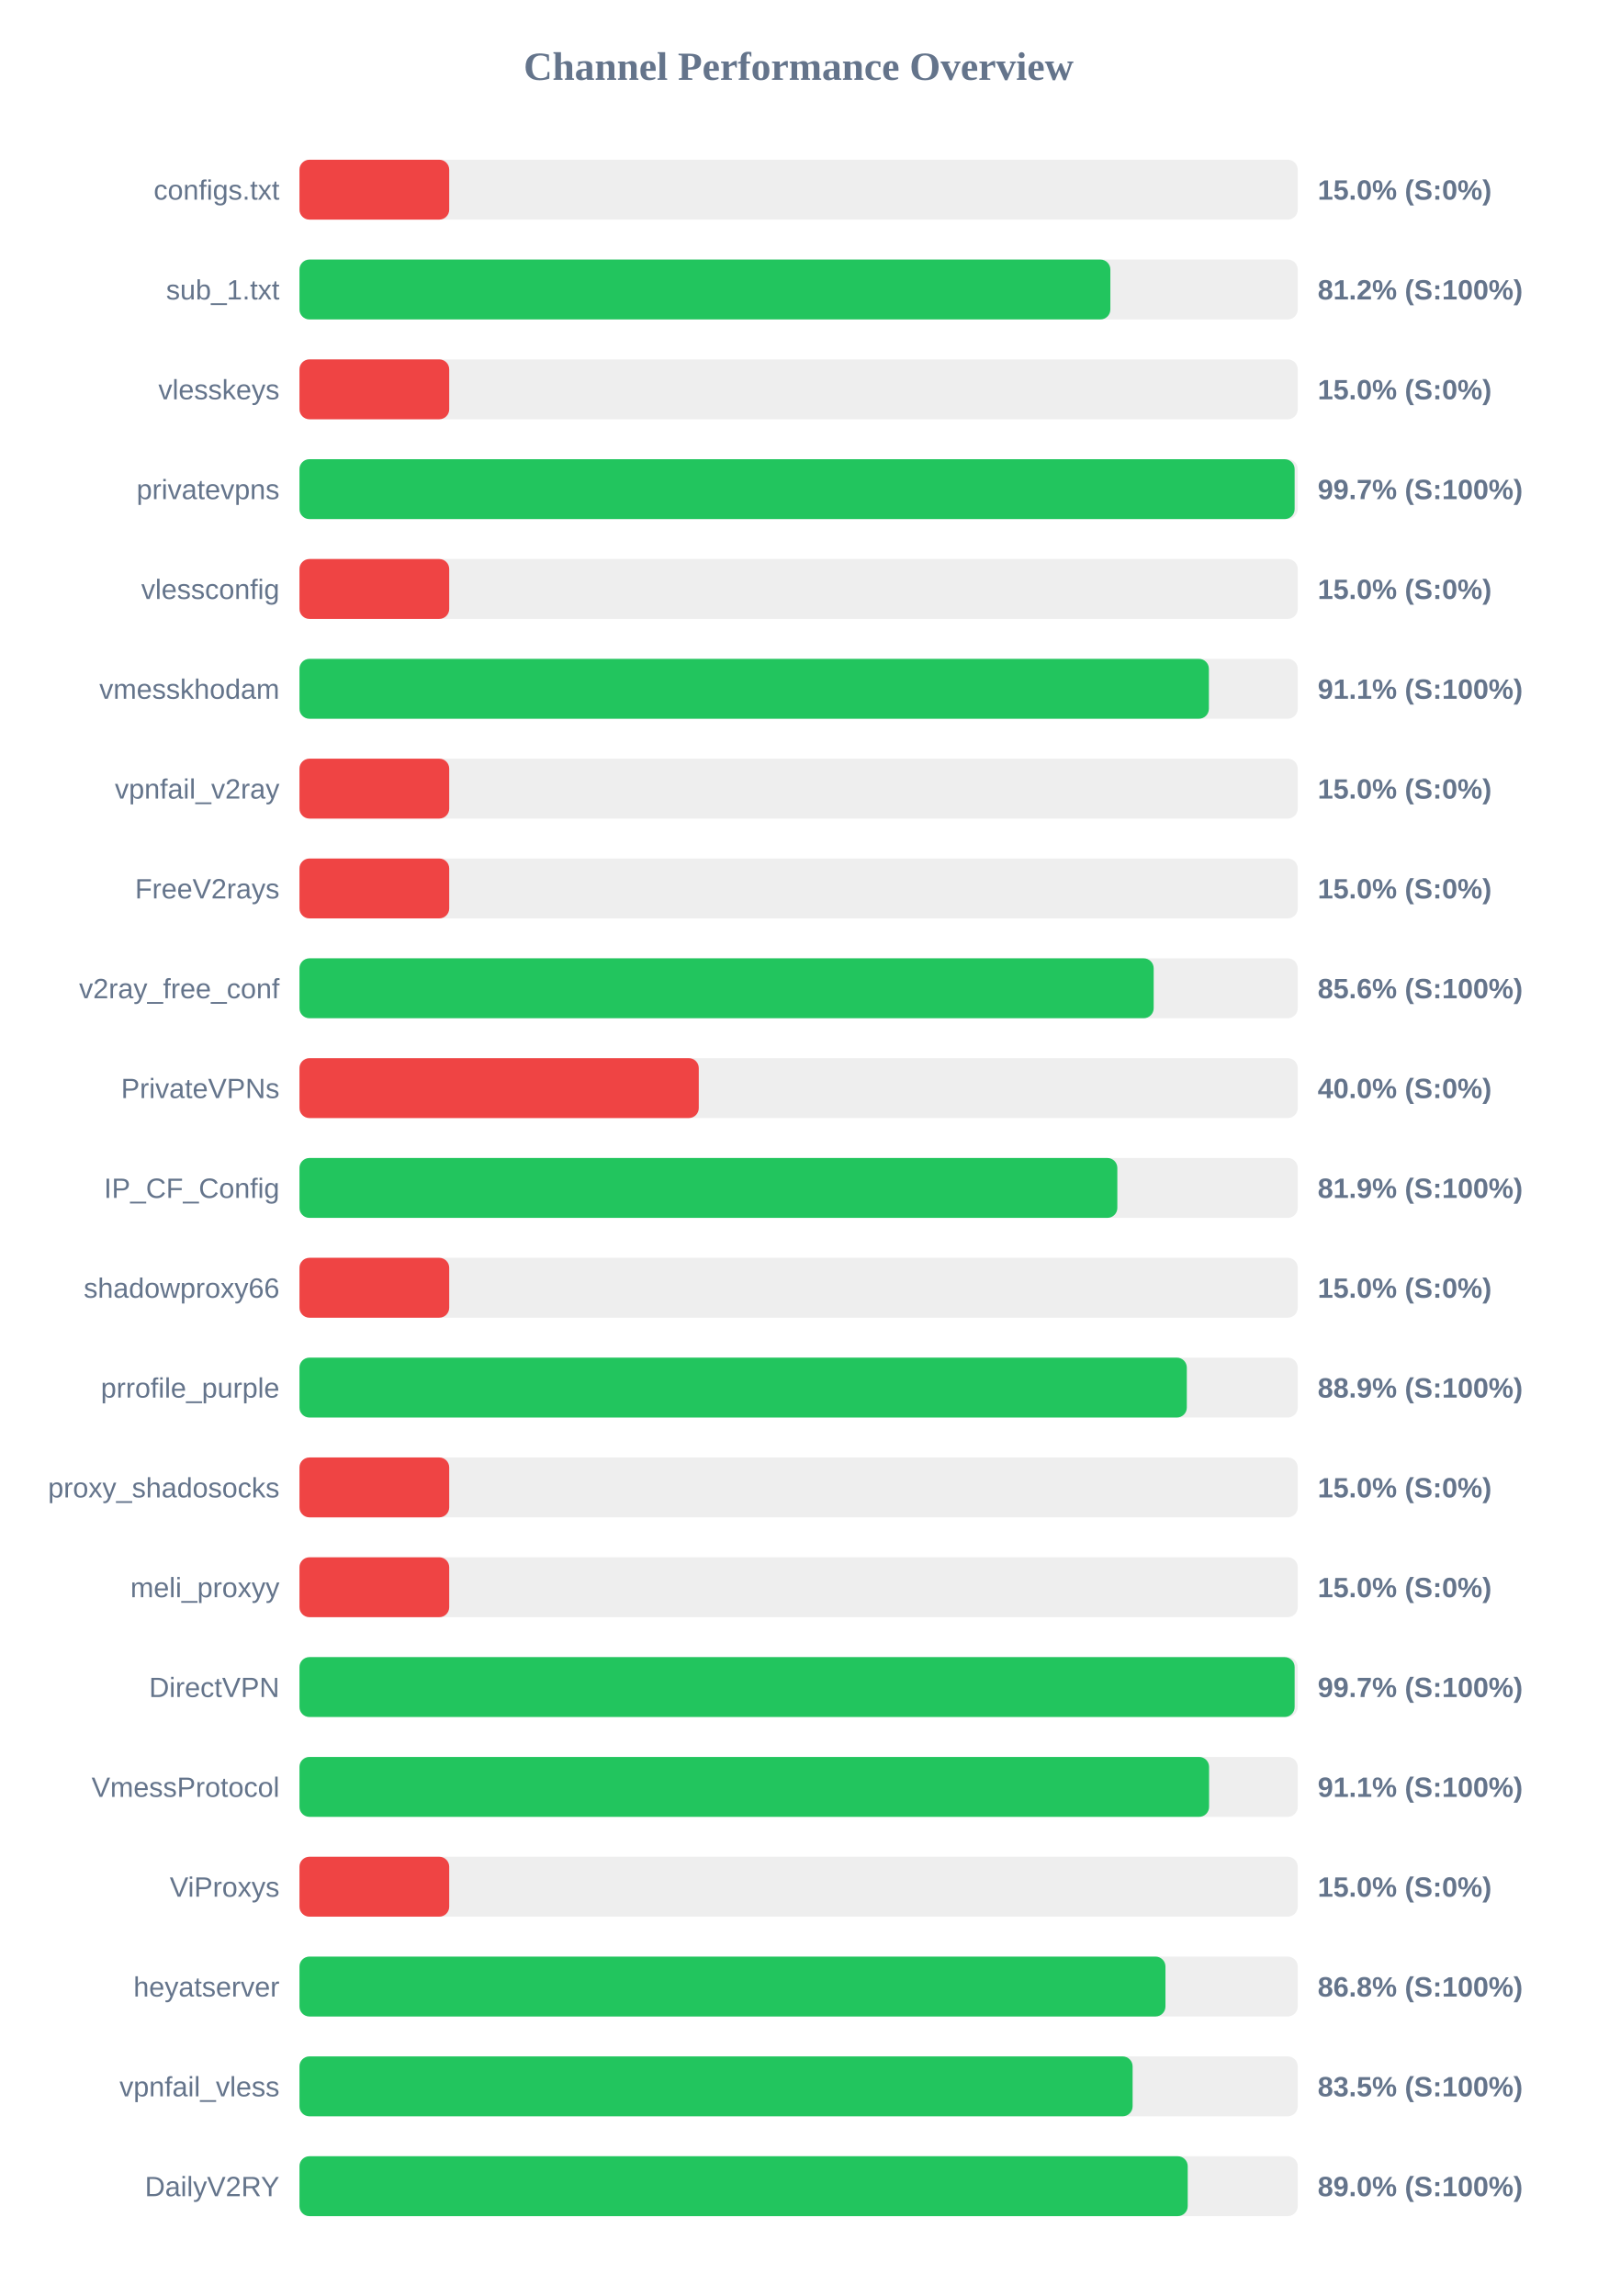
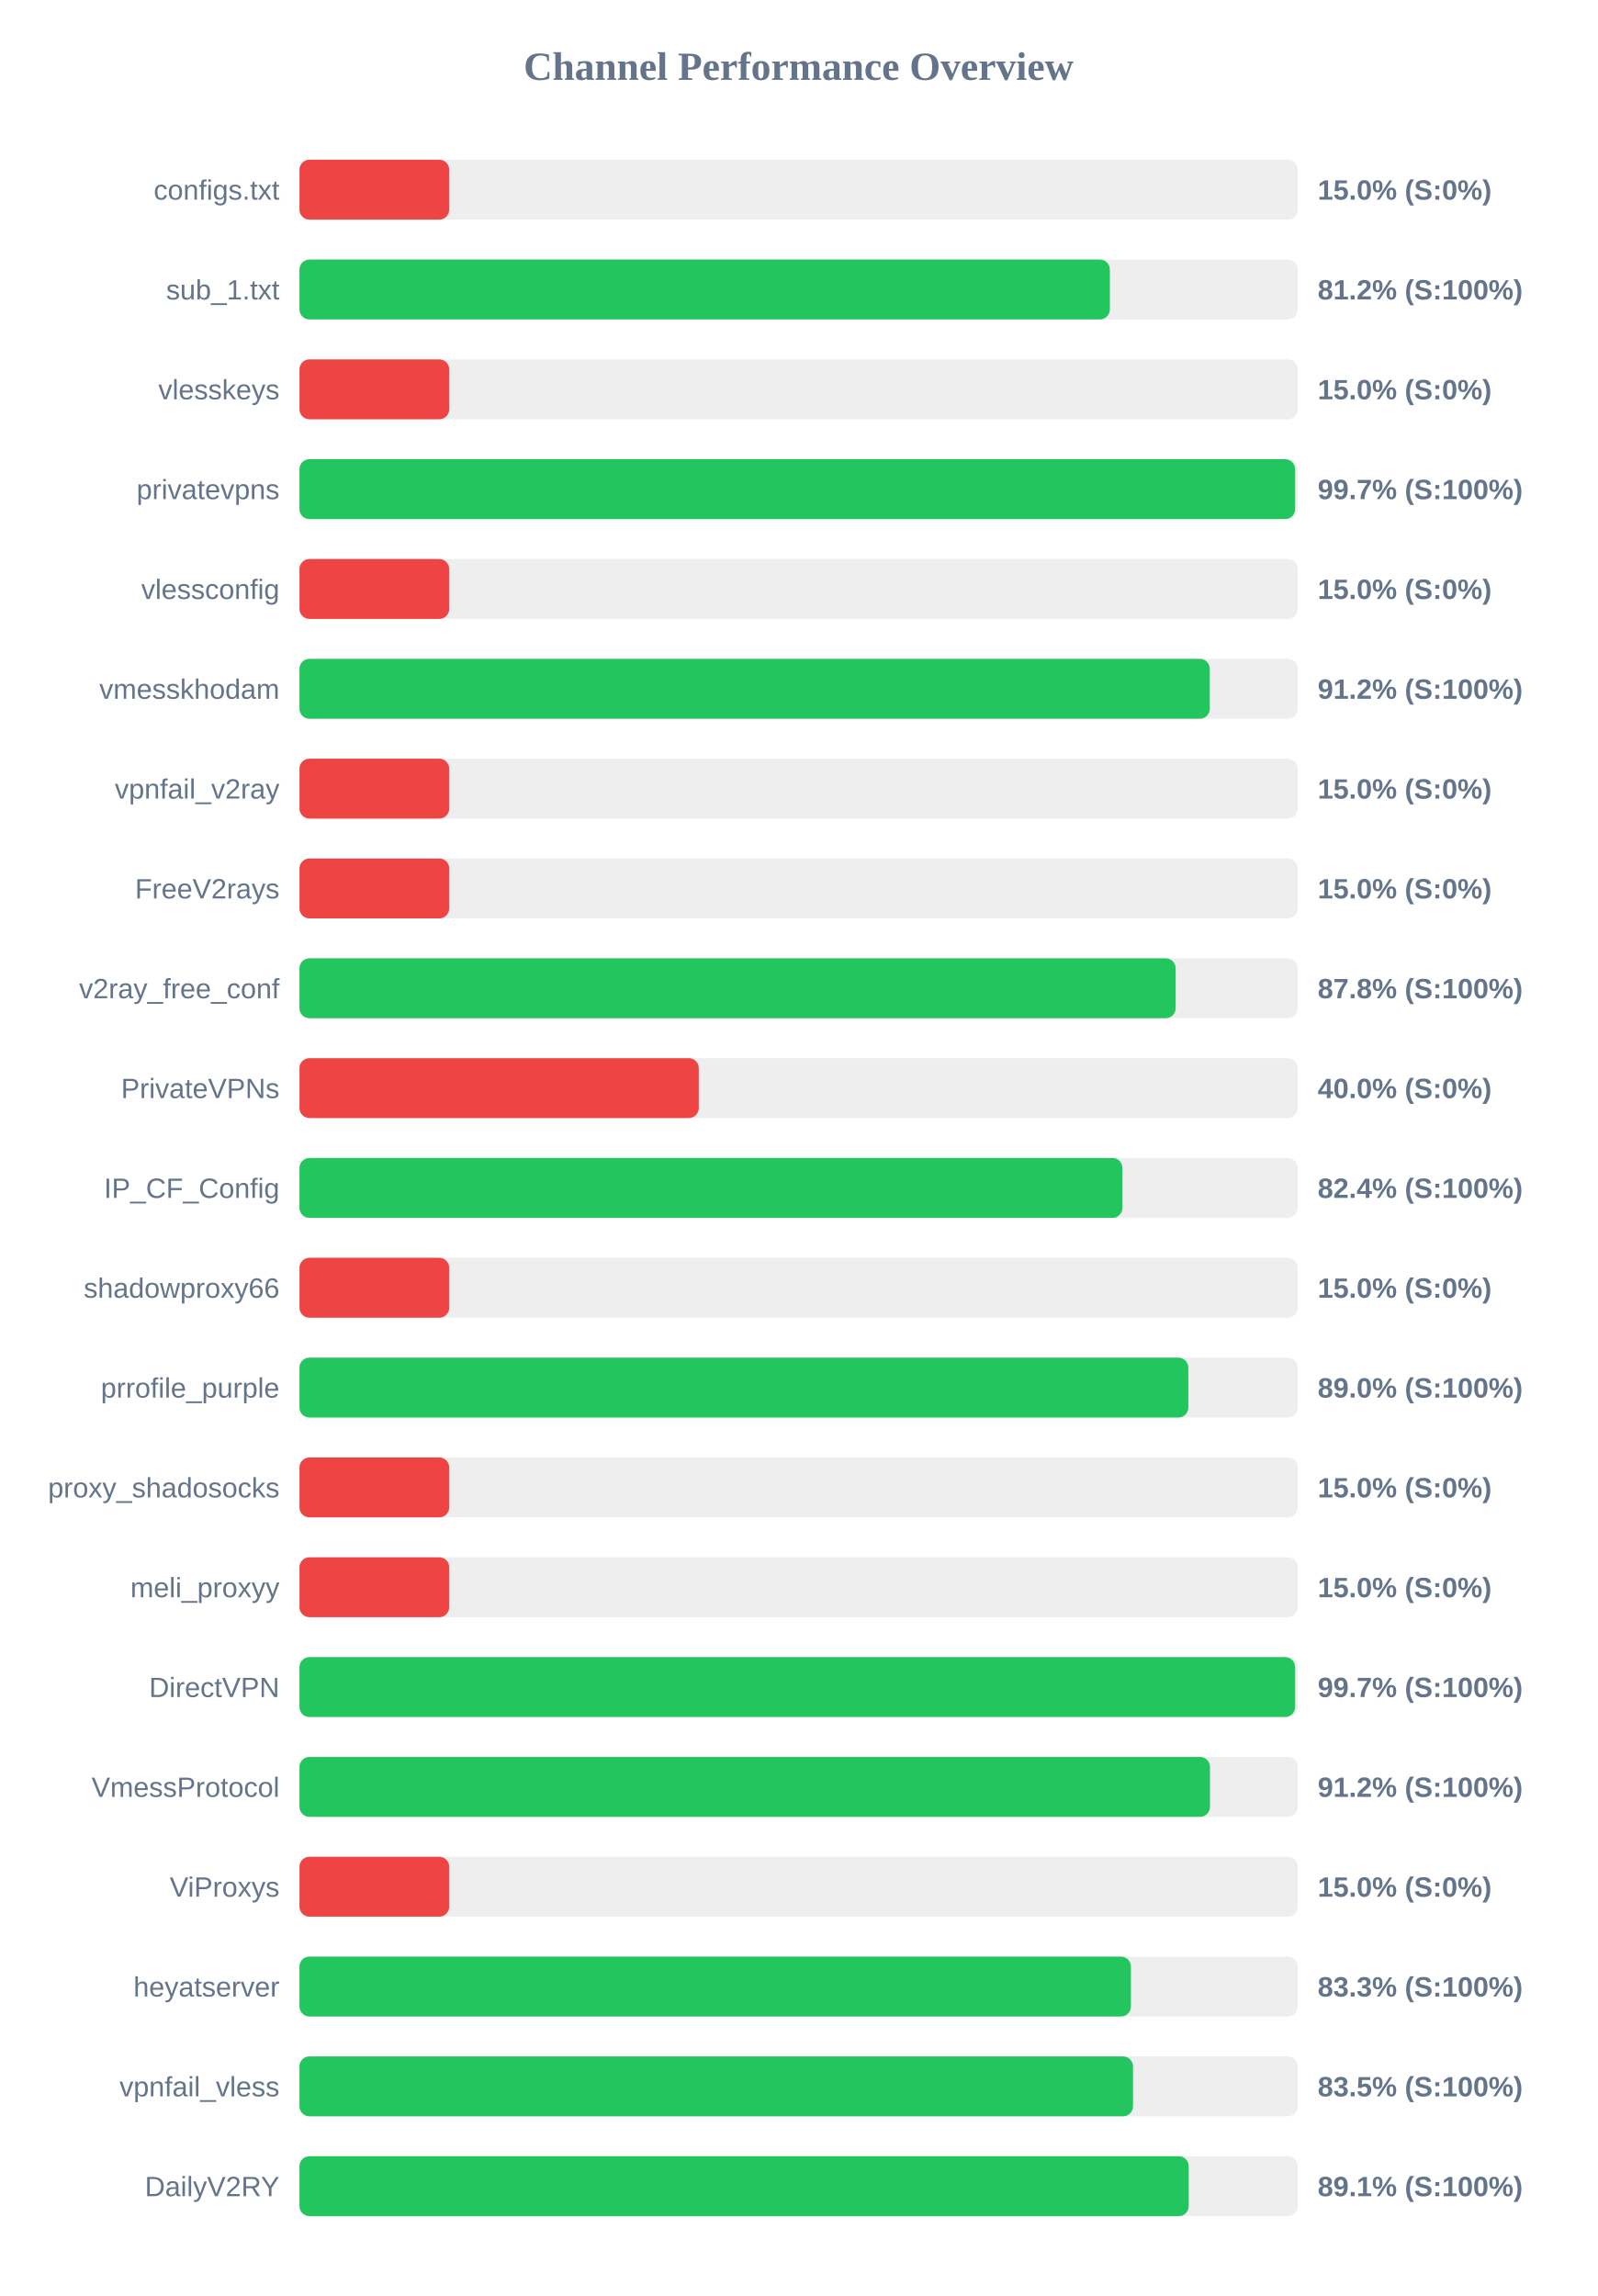
<svg xmlns="http://www.w3.org/2000/svg" width="800" height="1150" version="1.1">
  <style>
        .row { font: 14px Arial; fill: #64748b; }
        .score { font: bold 14px Arial; fill: #64748b; }
    </style>
  <text x="400" y="40" text-anchor="middle" font-size="20px" font-weight="bold" fill="#64748b">Channel Performance Overview</text>
  <rect x="150" y="80" width="500" height="30" fill="#eee" rx="5" />
  <rect x="150" y="80" width="75.0" height="30" fill="#ef4444" rx="5" />
  <text x="140" y="100" text-anchor="end" class="row">configs.txt</text>
  <text x="660" y="100" text-anchor="start" class="score">15.0% (S:0%)</text>
  <rect x="150" y="130" width="500" height="30" fill="#eee" rx="5" />
-   <rect x="150" y="130" width="406.15" height="30" fill="#22c55e" rx="5" />
+   <rect x="150" y="130" width="405.9" height="30" fill="#22c55e" rx="5" />
  <text x="140" y="150" text-anchor="end" class="row">sub_1.txt</text>
  <text x="660" y="150" text-anchor="start" class="score">81.2% (S:100%)</text>
  <rect x="150" y="180" width="500" height="30" fill="#eee" rx="5" />
  <rect x="150" y="180" width="75.0" height="30" fill="#ef4444" rx="5" />
  <text x="140" y="200" text-anchor="end" class="row">vlesskeys</text>
  <text x="660" y="200" text-anchor="start" class="score">15.0% (S:0%)</text>
  <rect x="150" y="230" width="500" height="30" fill="#eee" rx="5" />
-   <rect x="150" y="230" width="498.45" height="30" fill="#22c55e" rx="5" />
+   <rect x="150" y="230" width="498.7" height="30" fill="#22c55e" rx="5" />
  <text x="140" y="250" text-anchor="end" class="row">privatevpns</text>
  <text x="660" y="250" text-anchor="start" class="score">99.7% (S:100%)</text>
  <rect x="150" y="280" width="500" height="30" fill="#eee" rx="5" />
  <rect x="150" y="280" width="75.0" height="30" fill="#ef4444" rx="5" />
  <text x="140" y="300" text-anchor="end" class="row">vlessconfig</text>
  <text x="660" y="300" text-anchor="start" class="score">15.0% (S:0%)</text>
  <rect x="150" y="330" width="500" height="30" fill="#eee" rx="5" />
-   <rect x="150" y="330" width="455.5" height="30" fill="#22c55e" rx="5" />
+   <rect x="150" y="330" width="455.95" height="30" fill="#22c55e" rx="5" />
  <text x="140" y="350" text-anchor="end" class="row">vmesskhodam</text>
-   <text x="660" y="350" text-anchor="start" class="score">91.1% (S:100%)</text>
+   <text x="660" y="350" text-anchor="start" class="score">91.2% (S:100%)</text>
  <rect x="150" y="380" width="500" height="30" fill="#eee" rx="5" />
  <rect x="150" y="380" width="75.0" height="30" fill="#ef4444" rx="5" />
  <text x="140" y="400" text-anchor="end" class="row">vpnfail_v2ray</text>
  <text x="660" y="400" text-anchor="start" class="score">15.0% (S:0%)</text>
  <rect x="150" y="430" width="500" height="30" fill="#eee" rx="5" />
  <rect x="150" y="430" width="75.0" height="30" fill="#ef4444" rx="5" />
  <text x="140" y="450" text-anchor="end" class="row">FreeV2rays</text>
  <text x="660" y="450" text-anchor="start" class="score">15.0% (S:0%)</text>
  <rect x="150" y="480" width="500" height="30" fill="#eee" rx="5" />
-   <rect x="150" y="480" width="427.85" height="30" fill="#22c55e" rx="5" />
+   <rect x="150" y="480" width="438.85" height="30" fill="#22c55e" rx="5" />
  <text x="140" y="500" text-anchor="end" class="row">v2ray_free_conf</text>
-   <text x="660" y="500" text-anchor="start" class="score">85.6% (S:100%)</text>
+   <text x="660" y="500" text-anchor="start" class="score">87.8% (S:100%)</text>
  <rect x="150" y="530" width="500" height="30" fill="#eee" rx="5" />
  <rect x="150" y="530" width="200.0" height="30" fill="#ef4444" rx="5" />
  <text x="140" y="550" text-anchor="end" class="row">PrivateVPNs</text>
  <text x="660" y="550" text-anchor="start" class="score">40.0% (S:0%)</text>
  <rect x="150" y="580" width="500" height="30" fill="#eee" rx="5" />
-   <rect x="150" y="580" width="409.65" height="30" fill="#22c55e" rx="5" />
+   <rect x="150" y="580" width="412.2" height="30" fill="#22c55e" rx="5" />
  <text x="140" y="600" text-anchor="end" class="row">IP_CF_Config</text>
-   <text x="660" y="600" text-anchor="start" class="score">81.9% (S:100%)</text>
+   <text x="660" y="600" text-anchor="start" class="score">82.4% (S:100%)</text>
  <rect x="150" y="630" width="500" height="30" fill="#eee" rx="5" />
  <rect x="150" y="630" width="75.0" height="30" fill="#ef4444" rx="5" />
  <text x="140" y="650" text-anchor="end" class="row">shadowproxy66</text>
  <text x="660" y="650" text-anchor="start" class="score">15.0% (S:0%)</text>
  <rect x="150" y="680" width="500" height="30" fill="#eee" rx="5" />
-   <rect x="150" y="680" width="444.45" height="30" fill="#22c55e" rx="5" />
+   <rect x="150" y="680" width="445.2" height="30" fill="#22c55e" rx="5" />
  <text x="140" y="700" text-anchor="end" class="row">prrofile_purple</text>
-   <text x="660" y="700" text-anchor="start" class="score">88.9% (S:100%)</text>
+   <text x="660" y="700" text-anchor="start" class="score">89.0% (S:100%)</text>
  <rect x="150" y="730" width="500" height="30" fill="#eee" rx="5" />
  <rect x="150" y="730" width="75.0" height="30" fill="#ef4444" rx="5" />
  <text x="140" y="750" text-anchor="end" class="row">proxy_shadosocks</text>
  <text x="660" y="750" text-anchor="start" class="score">15.0% (S:0%)</text>
  <rect x="150" y="780" width="500" height="30" fill="#eee" rx="5" />
  <rect x="150" y="780" width="75.0" height="30" fill="#ef4444" rx="5" />
  <text x="140" y="800" text-anchor="end" class="row">meli_proxyy</text>
  <text x="660" y="800" text-anchor="start" class="score">15.0% (S:0%)</text>
  <rect x="150" y="830" width="500" height="30" fill="#eee" rx="5" />
-   <rect x="150" y="830" width="498.45" height="30" fill="#22c55e" rx="5" />
+   <rect x="150" y="830" width="498.7" height="30" fill="#22c55e" rx="5" />
  <text x="140" y="850" text-anchor="end" class="row">DirectVPN</text>
  <text x="660" y="850" text-anchor="start" class="score">99.7% (S:100%)</text>
  <rect x="150" y="880" width="500" height="30" fill="#eee" rx="5" />
-   <rect x="150" y="880" width="455.6" height="30" fill="#22c55e" rx="5" />
+   <rect x="150" y="880" width="456.05" height="30" fill="#22c55e" rx="5" />
  <text x="140" y="900" text-anchor="end" class="row">VmessProtocol</text>
-   <text x="660" y="900" text-anchor="start" class="score">91.1% (S:100%)</text>
+   <text x="660" y="900" text-anchor="start" class="score">91.2% (S:100%)</text>
  <rect x="150" y="930" width="500" height="30" fill="#eee" rx="5" />
  <rect x="150" y="930" width="75.0" height="30" fill="#ef4444" rx="5" />
  <text x="140" y="950" text-anchor="end" class="row">ViProxys</text>
  <text x="660" y="950" text-anchor="start" class="score">15.0% (S:0%)</text>
  <rect x="150" y="980" width="500" height="30" fill="#eee" rx="5" />
-   <rect x="150" y="980" width="433.75" height="30" fill="#22c55e" rx="5" />
+   <rect x="150" y="980" width="416.45" height="30" fill="#22c55e" rx="5" />
  <text x="140" y="1000" text-anchor="end" class="row">heyatserver</text>
-   <text x="660" y="1000" text-anchor="start" class="score">86.8% (S:100%)</text>
+   <text x="660" y="1000" text-anchor="start" class="score">83.3% (S:100%)</text>
  <rect x="150" y="1030" width="500" height="30" fill="#eee" rx="5" />
-   <rect x="150" y="1030" width="417.3" height="30" fill="#22c55e" rx="5" />
+   <rect x="150" y="1030" width="417.5" height="30" fill="#22c55e" rx="5" />
  <text x="140" y="1050" text-anchor="end" class="row">vpnfail_vless</text>
  <text x="660" y="1050" text-anchor="start" class="score">83.5% (S:100%)</text>
  <rect x="150" y="1080" width="500" height="30" fill="#eee" rx="5" />
-   <rect x="150" y="1080" width="444.9" height="30" fill="#22c55e" rx="5" />
+   <rect x="150" y="1080" width="445.4" height="30" fill="#22c55e" rx="5" />
  <text x="140" y="1100" text-anchor="end" class="row">DailyV2RY</text>
-   <text x="660" y="1100" text-anchor="start" class="score">89.0% (S:100%)</text>
+   <text x="660" y="1100" text-anchor="start" class="score">89.1% (S:100%)</text>
</svg>
